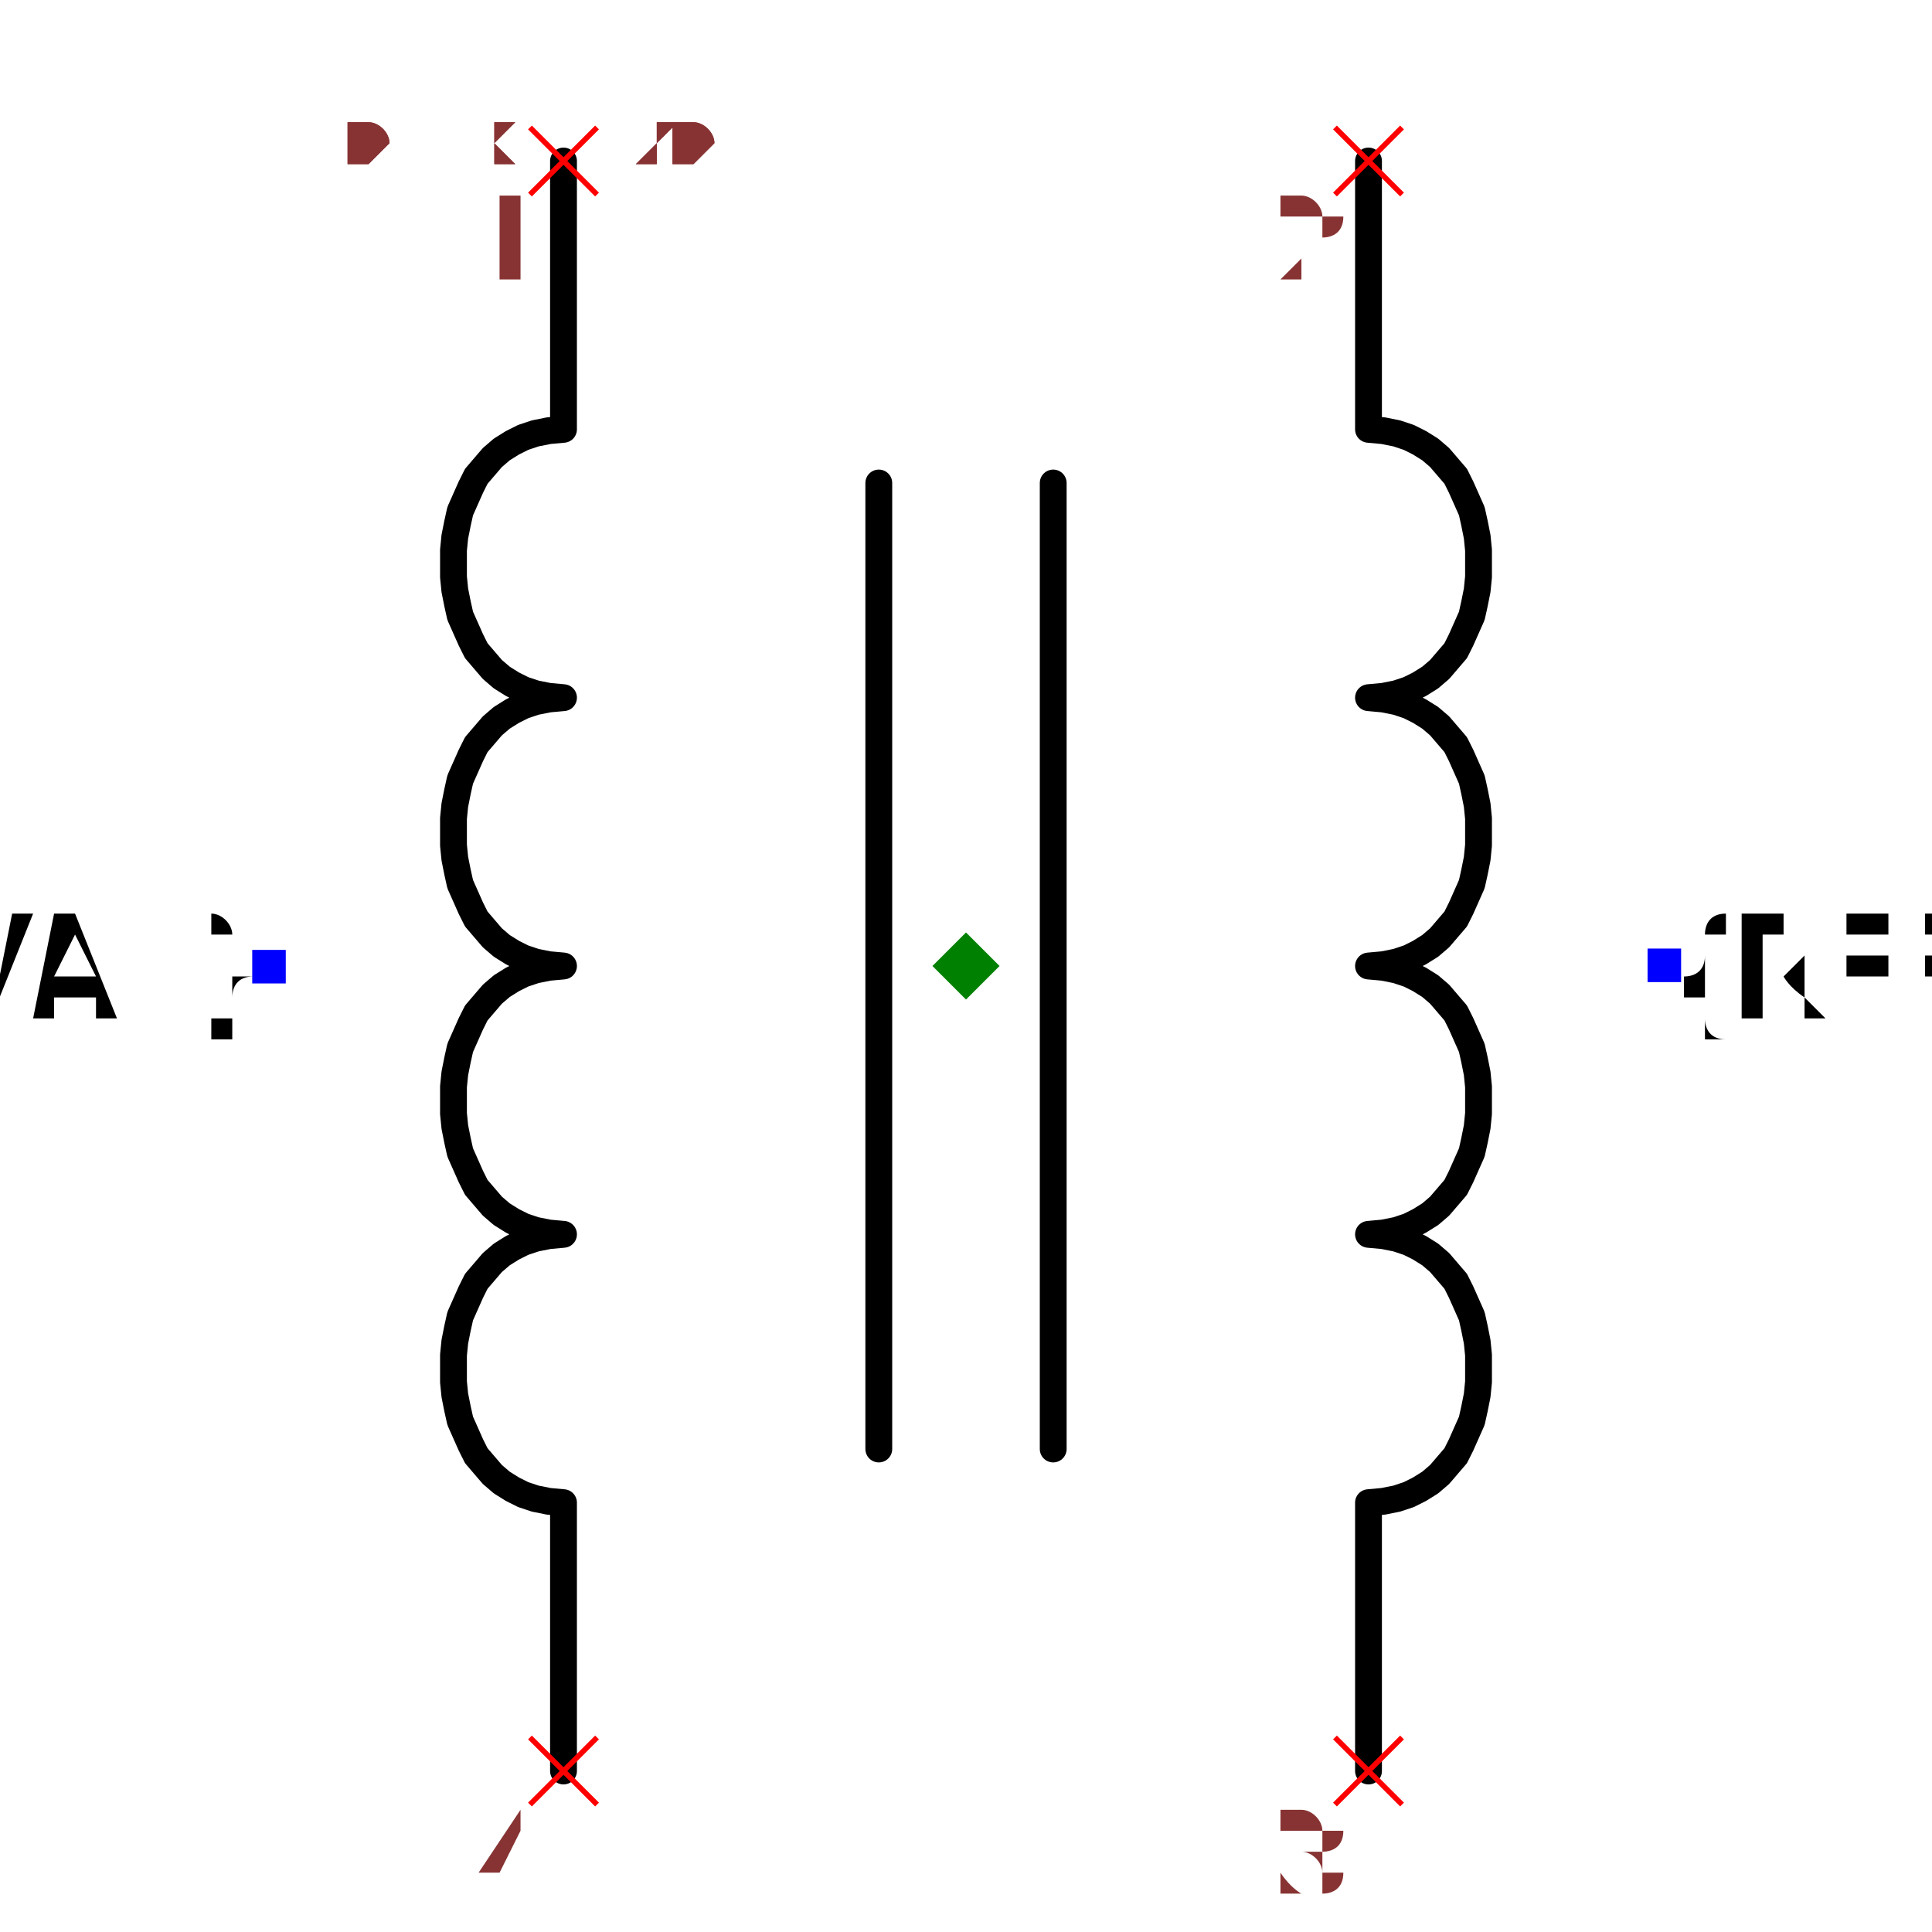
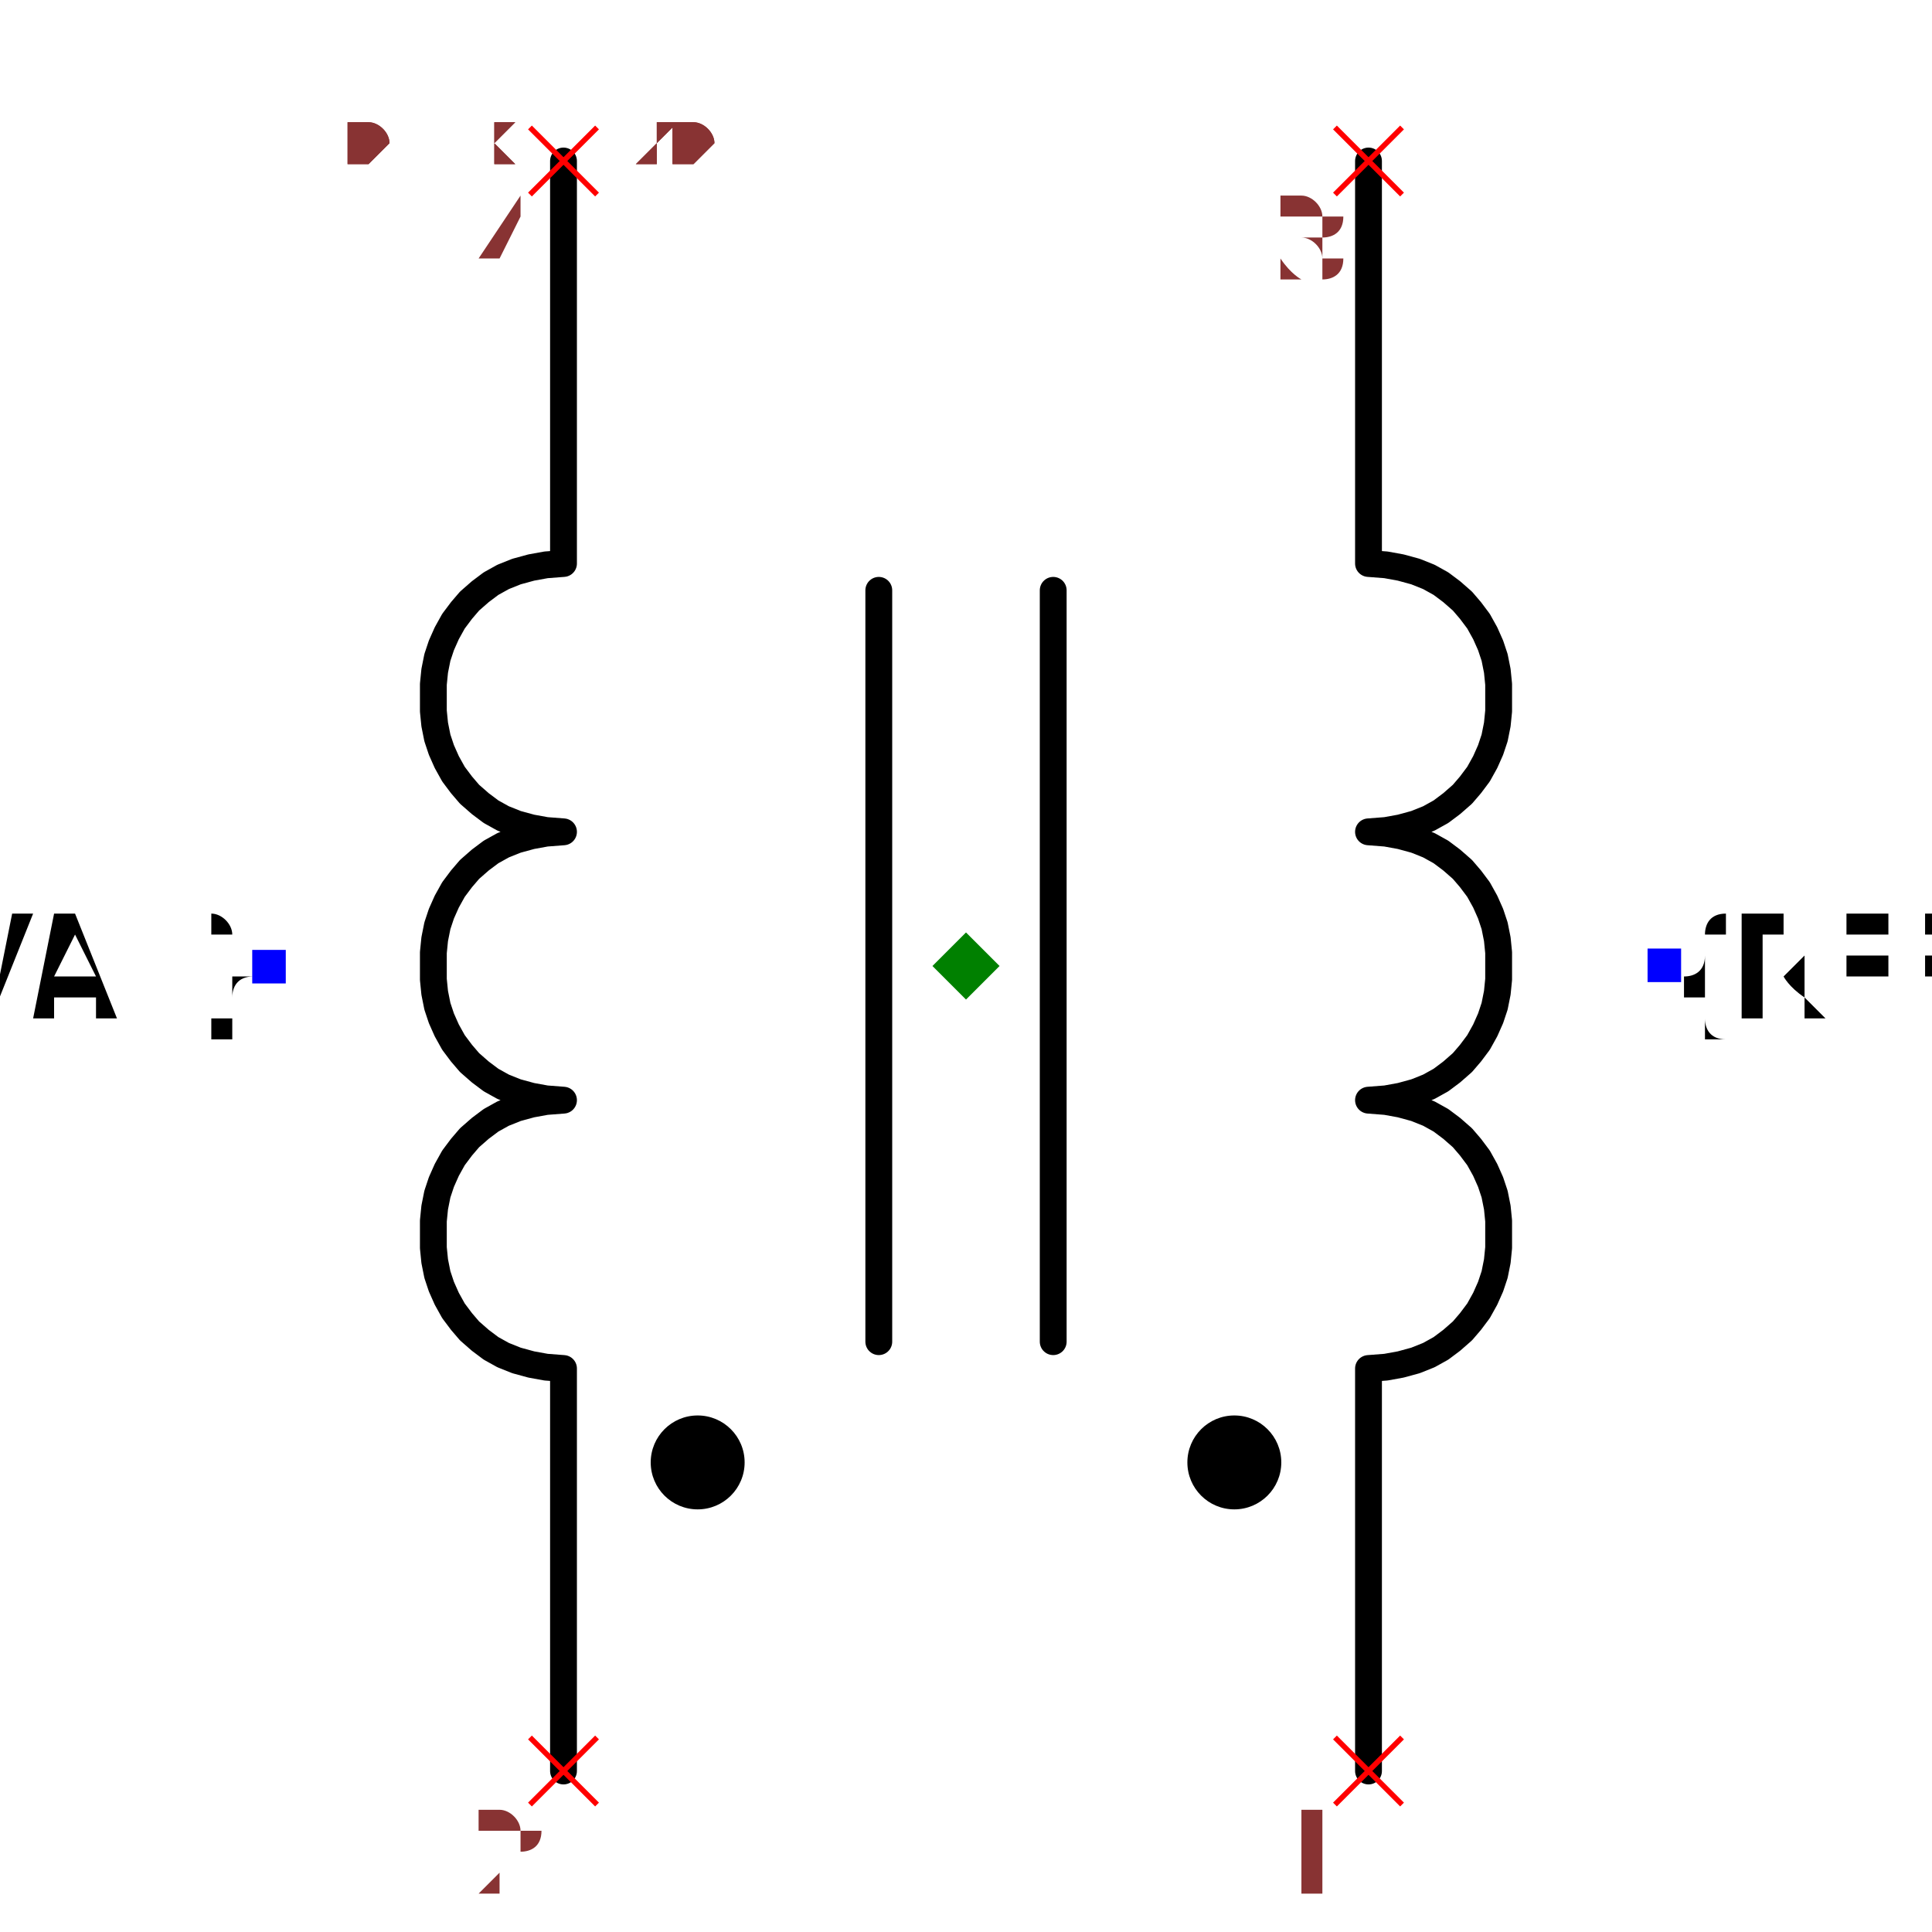
<svg xmlns="http://www.w3.org/2000/svg" width="150" height="150" viewBox="-0.624 -0.72 1.248 1.44">
-   <path d="M0.3,-0.6 L0.3,-0.4 L0.3,-0.4 L0.311,-0.399 L0.321,-0.397 L0.33,-0.394 L0.338,-0.39 L0.346,-0.385 L0.353,-0.379 L0.359,-0.372 L0.365,-0.365 L0.369,-0.357 L0.373,-0.348 L0.377,-0.339 L0.379,-0.33 L0.381,-0.32 L0.382,-0.31 L0.382,-0.3 L0.382,-0.29 L0.381,-0.28 L0.379,-0.27 L0.377,-0.261 L0.373,-0.252 L0.369,-0.243 L0.365,-0.235 L0.359,-0.228 L0.353,-0.221 L0.346,-0.215 L0.338,-0.21 L0.33,-0.206 L0.321,-0.203 L0.311,-0.201 L0.3,-0.2 L0.3,-0.2 L0.3,-0.2 L0.311,-0.199 L0.321,-0.197 L0.33,-0.194 L0.338,-0.19 L0.346,-0.185 L0.353,-0.179 L0.359,-0.172 L0.365,-0.165 L0.369,-0.157 L0.373,-0.148 L0.377,-0.139 L0.379,-0.13 L0.381,-0.12 L0.382,-0.11 L0.382,-0.1 L0.382,-0.09 L0.381,-0.08 L0.379,-0.07 L0.377,-0.061 L0.373,-0.052 L0.369,-0.043 L0.365,-0.035 L0.359,-0.028 L0.353,-0.021 L0.346,-0.015 L0.338,-0.01 L0.33,-0.006 L0.321,-0.003 L0.311,-0.001 L0.3,-1.8369701987210294e-17 L0.3,-1.8369701987210288e-17 L0.3,-1.8369701987210288e-17 L0.311,0.001 L0.321,0.003 L0.33,0.006 L0.338,0.01 L0.346,0.015 L0.353,0.021 L0.359,0.028 L0.365,0.035 L0.369,0.043 L0.373,0.052 L0.377,0.061 L0.379,0.07 L0.381,0.08 L0.382,0.09 L0.382,0.1 L0.382,0.11 L0.381,0.12 L0.379,0.13 L0.377,0.139 L0.373,0.148 L0.369,0.157 L0.365,0.165 L0.359,0.172 L0.353,0.179 L0.346,0.185 L0.338,0.19 L0.33,0.194 L0.321,0.197 L0.311,0.199 L0.3,0.2 L0.3,0.2 L0.3,0.2 L0.311,0.201 L0.321,0.203 L0.33,0.206 L0.338,0.21 L0.346,0.215 L0.353,0.221 L0.359,0.228 L0.365,0.235 L0.369,0.243 L0.373,0.252 L0.377,0.261 L0.379,0.27 L0.381,0.28 L0.382,0.29 L0.382,0.3 L0.382,0.31 L0.381,0.32 L0.379,0.33 L0.377,0.339 L0.373,0.348 L0.369,0.357 L0.365,0.365 L0.359,0.372 L0.353,0.379 L0.346,0.385 L0.338,0.39 L0.33,0.394 L0.321,0.397 L0.311,0.399 L0.3,0.4 L0.3,0.4 L0.3,0.6" fill="none" stroke="black" stroke-width="0.02" stroke-linecap="round" stroke-linejoin="round" />
-   <path d="M-0.3,-0.6 L-0.3,-0.4 L-0.3,-0.4 L-0.311,-0.399 L-0.321,-0.397 L-0.33,-0.394 L-0.338,-0.39 L-0.346,-0.385 L-0.353,-0.379 L-0.359,-0.372 L-0.365,-0.365 L-0.369,-0.357 L-0.373,-0.348 L-0.377,-0.339 L-0.379,-0.33 L-0.381,-0.32 L-0.382,-0.31 L-0.382,-0.3 L-0.382,-0.29 L-0.381,-0.28 L-0.379,-0.27 L-0.377,-0.261 L-0.373,-0.252 L-0.369,-0.243 L-0.365,-0.235 L-0.359,-0.228 L-0.353,-0.221 L-0.346,-0.215 L-0.338,-0.21 L-0.33,-0.206 L-0.321,-0.203 L-0.311,-0.201 L-0.3,-0.2 L-0.3,-0.2 L-0.3,-0.2 L-0.311,-0.199 L-0.321,-0.197 L-0.33,-0.194 L-0.338,-0.19 L-0.346,-0.185 L-0.353,-0.179 L-0.359,-0.172 L-0.365,-0.165 L-0.369,-0.157 L-0.373,-0.148 L-0.377,-0.139 L-0.379,-0.13 L-0.381,-0.12 L-0.382,-0.11 L-0.382,-0.1 L-0.382,-0.09 L-0.381,-0.08 L-0.379,-0.07 L-0.377,-0.061 L-0.373,-0.052 L-0.369,-0.043 L-0.365,-0.035 L-0.359,-0.028 L-0.353,-0.021 L-0.346,-0.015 L-0.338,-0.01 L-0.33,-0.006 L-0.321,-0.003 L-0.311,-0.001 L-0.3,1.8369701987210294e-17 L-0.3,1.83697019872103e-17 L-0.3,1.83697019872103e-17 L-0.311,0.001 L-0.321,0.003 L-0.33,0.006 L-0.338,0.01 L-0.346,0.015 L-0.353,0.021 L-0.359,0.028 L-0.365,0.035 L-0.369,0.043 L-0.373,0.052 L-0.377,0.061 L-0.379,0.07 L-0.381,0.08 L-0.382,0.09 L-0.382,0.1 L-0.382,0.11 L-0.381,0.12 L-0.379,0.13 L-0.377,0.139 L-0.373,0.148 L-0.369,0.157 L-0.365,0.165 L-0.359,0.172 L-0.353,0.179 L-0.346,0.185 L-0.338,0.19 L-0.33,0.194 L-0.321,0.197 L-0.311,0.199 L-0.3,0.2 L-0.3,0.2 L-0.3,0.2 L-0.311,0.201 L-0.321,0.203 L-0.33,0.206 L-0.338,0.21 L-0.346,0.215 L-0.353,0.221 L-0.359,0.228 L-0.365,0.235 L-0.369,0.243 L-0.373,0.252 L-0.377,0.261 L-0.379,0.27 L-0.381,0.28 L-0.382,0.29 L-0.382,0.3 L-0.382,0.31 L-0.381,0.32 L-0.379,0.33 L-0.377,0.339 L-0.373,0.348 L-0.369,0.357 L-0.365,0.365 L-0.359,0.372 L-0.353,0.379 L-0.346,0.385 L-0.338,0.39 L-0.33,0.394 L-0.321,0.397 L-0.311,0.399 L-0.3,0.4 L-0.3,0.4 L-0.3,0.6" fill="none" stroke="black" stroke-width="0.02" stroke-linecap="round" stroke-linejoin="round" />
-   <path d="M0.065,-0.36 L0.065,0.36" fill="none" stroke="black" stroke-width="0.02" stroke-linecap="round" stroke-linejoin="round" />
-   <path d="M-0.065,-0.36 L-0.065,0.36" fill="none" stroke="black" stroke-width="0.02" stroke-linecap="round" stroke-linejoin="round" />
+   <path d="M0.3,-0.6 L0.3,-0.3 L0.3,-0.3 L0.313,-0.299 L0.324,-0.297 L0.335,-0.294 L0.345,-0.29 L0.354,-0.285 L0.362,-0.279 L0.37,-0.272 L0.376,-0.265 L0.382,-0.257 L0.387,-0.248 L0.391,-0.239 L0.394,-0.23 L0.396,-0.22 L0.397,-0.21 L0.397,-0.2 L0.397,-0.19 L0.396,-0.18 L0.394,-0.17 L0.391,-0.161 L0.387,-0.152 L0.382,-0.143 L0.376,-0.135 L0.37,-0.128 L0.362,-0.121 L0.354,-0.115 L0.345,-0.11 L0.335,-0.106 L0.324,-0.103 L0.313,-0.101 L0.3,-0.1 L0.3,-0.1 L0.3,-0.1 L0.313,-0.099 L0.324,-0.097 L0.335,-0.094 L0.345,-0.09 L0.354,-0.085 L0.362,-0.079 L0.37,-0.072 L0.376,-0.065 L0.382,-0.057 L0.387,-0.048 L0.391,-0.039 L0.394,-0.03 L0.396,-0.02 L0.397,-0.01 L0.397,7.627410647360117e-17 L0.397,0.01 L0.396,0.02 L0.394,0.03 L0.391,0.039 L0.387,0.048 L0.382,0.057 L0.376,0.065 L0.37,0.072 L0.362,0.079 L0.354,0.085 L0.345,0.09 L0.335,0.094 L0.324,0.097 L0.313,0.099 L0.3,0.1 L0.3,0.1 L0.3,0.1 L0.313,0.101 L0.324,0.103 L0.335,0.106 L0.345,0.11 L0.354,0.115 L0.362,0.121 L0.37,0.128 L0.376,0.135 L0.382,0.143 L0.387,0.152 L0.391,0.161 L0.394,0.17 L0.396,0.18 L0.397,0.19 L0.397,0.2 L0.397,0.21 L0.396,0.22 L0.394,0.23 L0.391,0.239 L0.387,0.248 L0.382,0.257 L0.376,0.265 L0.37,0.272 L0.362,0.279 L0.354,0.285 L0.345,0.29 L0.335,0.294 L0.324,0.297 L0.313,0.299 L0.3,0.3 L0.3,0.3 L0.3,0.6" fill="none" stroke="black" stroke-width="0.02" stroke-linecap="round" stroke-linejoin="round" />
+   <path d="M-0.3,-0.6 L-0.3,-0.3 L-0.3,-0.3 L-0.313,-0.299 L-0.324,-0.297 L-0.335,-0.294 L-0.345,-0.29 L-0.354,-0.285 L-0.362,-0.279 L-0.37,-0.272 L-0.376,-0.265 L-0.382,-0.257 L-0.387,-0.248 L-0.391,-0.239 L-0.394,-0.23 L-0.396,-0.22 L-0.397,-0.21 L-0.397,-0.2 L-0.397,-0.19 L-0.396,-0.18 L-0.394,-0.17 L-0.391,-0.161 L-0.387,-0.152 L-0.382,-0.143 L-0.376,-0.135 L-0.37,-0.128 L-0.362,-0.121 L-0.354,-0.115 L-0.345,-0.11 L-0.335,-0.106 L-0.324,-0.103 L-0.313,-0.101 L-0.3,-0.1 L-0.3,-0.1 L-0.3,-0.1 L-0.313,-0.099 L-0.324,-0.097 L-0.335,-0.094 L-0.345,-0.09 L-0.354,-0.085 L-0.362,-0.079 L-0.37,-0.072 L-0.376,-0.065 L-0.382,-0.057 L-0.387,-0.048 L-0.391,-0.039 L-0.394,-0.03 L-0.396,-0.02 L-0.397,-0.01 L-0.397,1.2495381673970845e-16 L-0.397,0.01 L-0.396,0.02 L-0.394,0.03 L-0.391,0.039 L-0.387,0.048 L-0.382,0.057 L-0.376,0.065 L-0.37,0.072 L-0.362,0.079 L-0.354,0.085 L-0.345,0.09 L-0.335,0.094 L-0.324,0.097 L-0.313,0.099 L-0.3,0.1 L-0.3,0.1 L-0.3,0.1 L-0.313,0.101 L-0.324,0.103 L-0.335,0.106 L-0.345,0.11 L-0.354,0.115 L-0.362,0.121 L-0.37,0.128 L-0.376,0.135 L-0.382,0.143 L-0.387,0.152 L-0.391,0.161 L-0.394,0.17 L-0.396,0.18 L-0.397,0.19 L-0.397,0.2 L-0.397,0.21 L-0.396,0.22 L-0.394,0.23 L-0.391,0.239 L-0.387,0.248 L-0.382,0.257 L-0.376,0.265 L-0.37,0.272 L-0.362,0.279 L-0.354,0.285 L-0.345,0.29 L-0.335,0.294 L-0.324,0.297 L-0.313,0.299 L-0.3,0.3 L-0.3,0.3 L-0.3,0.6" fill="none" stroke="black" stroke-width="0.02" stroke-linecap="round" stroke-linejoin="round" />
+   <path d="M0.065,-0.28 L0.065,0.28" fill="none" stroke="black" stroke-width="0.02" stroke-linecap="round" stroke-linejoin="round" />
+   <path d="M-0.065,-0.28 L-0.065,0.28" fill="none" stroke="black" stroke-width="0.02" stroke-linecap="round" stroke-linejoin="round" />
  <text x="0.52" y="-3.184081677783118e-17" dx="0" dy="0.038" text-anchor="start" style="font: 0.1px monospace; fill: black">{REF}</text>
  <rect x="0.508" y="-0.013" width="0.025" height="0.025" fill="blue" />
  <text x="-0.52" y="3.1840816777831187e-17" dx="0" dy="0.038" text-anchor="end" style="font: 0.1px monospace; fill: black">{VAL}</text>
  <rect x="-0.532" y="-0.012" width="0.025" height="0.025" fill="blue" />
+   <circle cx="0.2" cy="0.37" r="0.035" fill="black" />
+   <circle cx="-0.2" cy="0.37" r="0.035" fill="black" />
  <line x1="-0.325" y1="-0.625" x2="-0.275" y2="-0.575" stroke="red" stroke-width="0.004" />
  <line x1="-0.325" y1="-0.575" x2="-0.275" y2="-0.625" stroke="red" stroke-width="0.004" />
-   <text x="-0.34" y="-0.51" text-anchor="middle" style="font: 0.08px monospace; fill: #833;">1</text>
+   <text x="-0.34" y="-0.51" text-anchor="middle" style="font: 0.08px monospace; fill: #833;">4</text>
  <line x1="0.275" y1="-0.625" x2="0.325" y2="-0.575" stroke="red" stroke-width="0.004" />
  <line x1="0.275" y1="-0.575" x2="0.325" y2="-0.625" stroke="red" stroke-width="0.004" />
-   <text x="0.26" y="-0.51" text-anchor="middle" style="font: 0.08px monospace; fill: #833;">2</text>
+   <text x="0.26" y="-0.51" text-anchor="middle" style="font: 0.08px monospace; fill: #833;">3</text>
  <line x1="-0.325" y1="0.575" x2="-0.275" y2="0.625" stroke="red" stroke-width="0.004" />
  <line x1="-0.325" y1="0.625" x2="-0.275" y2="0.575" stroke="red" stroke-width="0.004" />
-   <text x="-0.34" y="0.69" text-anchor="middle" style="font: 0.08px monospace; fill: #833;">4</text>
+   <text x="-0.34" y="0.69" text-anchor="middle" style="font: 0.08px monospace; fill: #833;">2</text>
  <line x1="0.275" y1="0.575" x2="0.325" y2="0.625" stroke="red" stroke-width="0.004" />
  <line x1="0.275" y1="0.625" x2="0.325" y2="0.575" stroke="red" stroke-width="0.004" />
-   <text x="0.26" y="0.69" text-anchor="middle" style="font: 0.08px monospace; fill: #833;">3</text>
+   <text x="0.26" y="0.69" text-anchor="middle" style="font: 0.08px monospace; fill: #833;">1</text>
  <path d="M 5.551115123125783e-17 -0.025 L 0.025 5.551115123125783e-17 L 5.551115123125783e-17 0.025 L -0.025 5.551115123125783e-17 Z" fill="green" />
  <text x="-0.52" y="-0.6" style="font: 0.05px monospace; fill: #833;">1.04 x 1.20</text>
-   <text x="-0.52" y="-0.65" dy="-0.15" style="font: 0.05px monospace; fill: #833;">1 [winding2_start]</text>
-   <text x="-0.52" y="-0.7" dy="-0.15" style="font: 0.05px monospace; fill: #833;">2 [winding1_start]</text>
-   <text x="-0.52" y="-0.75" dy="-0.15" style="font: 0.05px monospace; fill: #833;">4 [winding2_end]</text>
-   <text x="-0.52" y="-0.8" dy="-0.15" style="font: 0.05px monospace; fill: #833;">3 [winding1_end]</text>
+   <text x="-0.52" y="-0.65" dy="-0.15" style="font: 0.05px monospace; fill: #833;">4 [winding2_end]</text>
+   <text x="-0.52" y="-0.7" dy="-0.15" style="font: 0.05px monospace; fill: #833;">3 [winding1_end]</text>
+   <text x="-0.52" y="-0.75" dy="-0.15" style="font: 0.05px monospace; fill: #833;">2 [winding2_start]</text>
+   <text x="-0.52" y="-0.8" dy="-0.15" style="font: 0.05px monospace; fill: #833;">1 [winding1_start]</text>
  <text x="-0.52" y="-0.6" style="font: 0.05px monospace; fill: #833;">1.04 x 1.20</text>
-   <text x="-0.52" y="-0.65" dy="-0.15" style="font: 0.05px monospace; fill: #833;">1 [winding2_start]</text>
-   <text x="-0.52" y="-0.7" dy="-0.15" style="font: 0.05px monospace; fill: #833;">2 [winding1_start]</text>
-   <text x="-0.52" y="-0.75" dy="-0.15" style="font: 0.05px monospace; fill: #833;">4 [winding2_end]</text>
-   <text x="-0.52" y="-0.8" dy="-0.15" style="font: 0.05px monospace; fill: #833;">3 [winding1_end]</text>
+   <text x="-0.52" y="-0.65" dy="-0.15" style="font: 0.05px monospace; fill: #833;">4 [winding2_end]</text>
+   <text x="-0.52" y="-0.7" dy="-0.15" style="font: 0.05px monospace; fill: #833;">3 [winding1_end]</text>
+   <text x="-0.52" y="-0.75" dy="-0.15" style="font: 0.05px monospace; fill: #833;">2 [winding2_start]</text>
+   <text x="-0.52" y="-0.8" dy="-0.15" style="font: 0.05px monospace; fill: #833;">1 [winding1_start]</text>
</svg>
